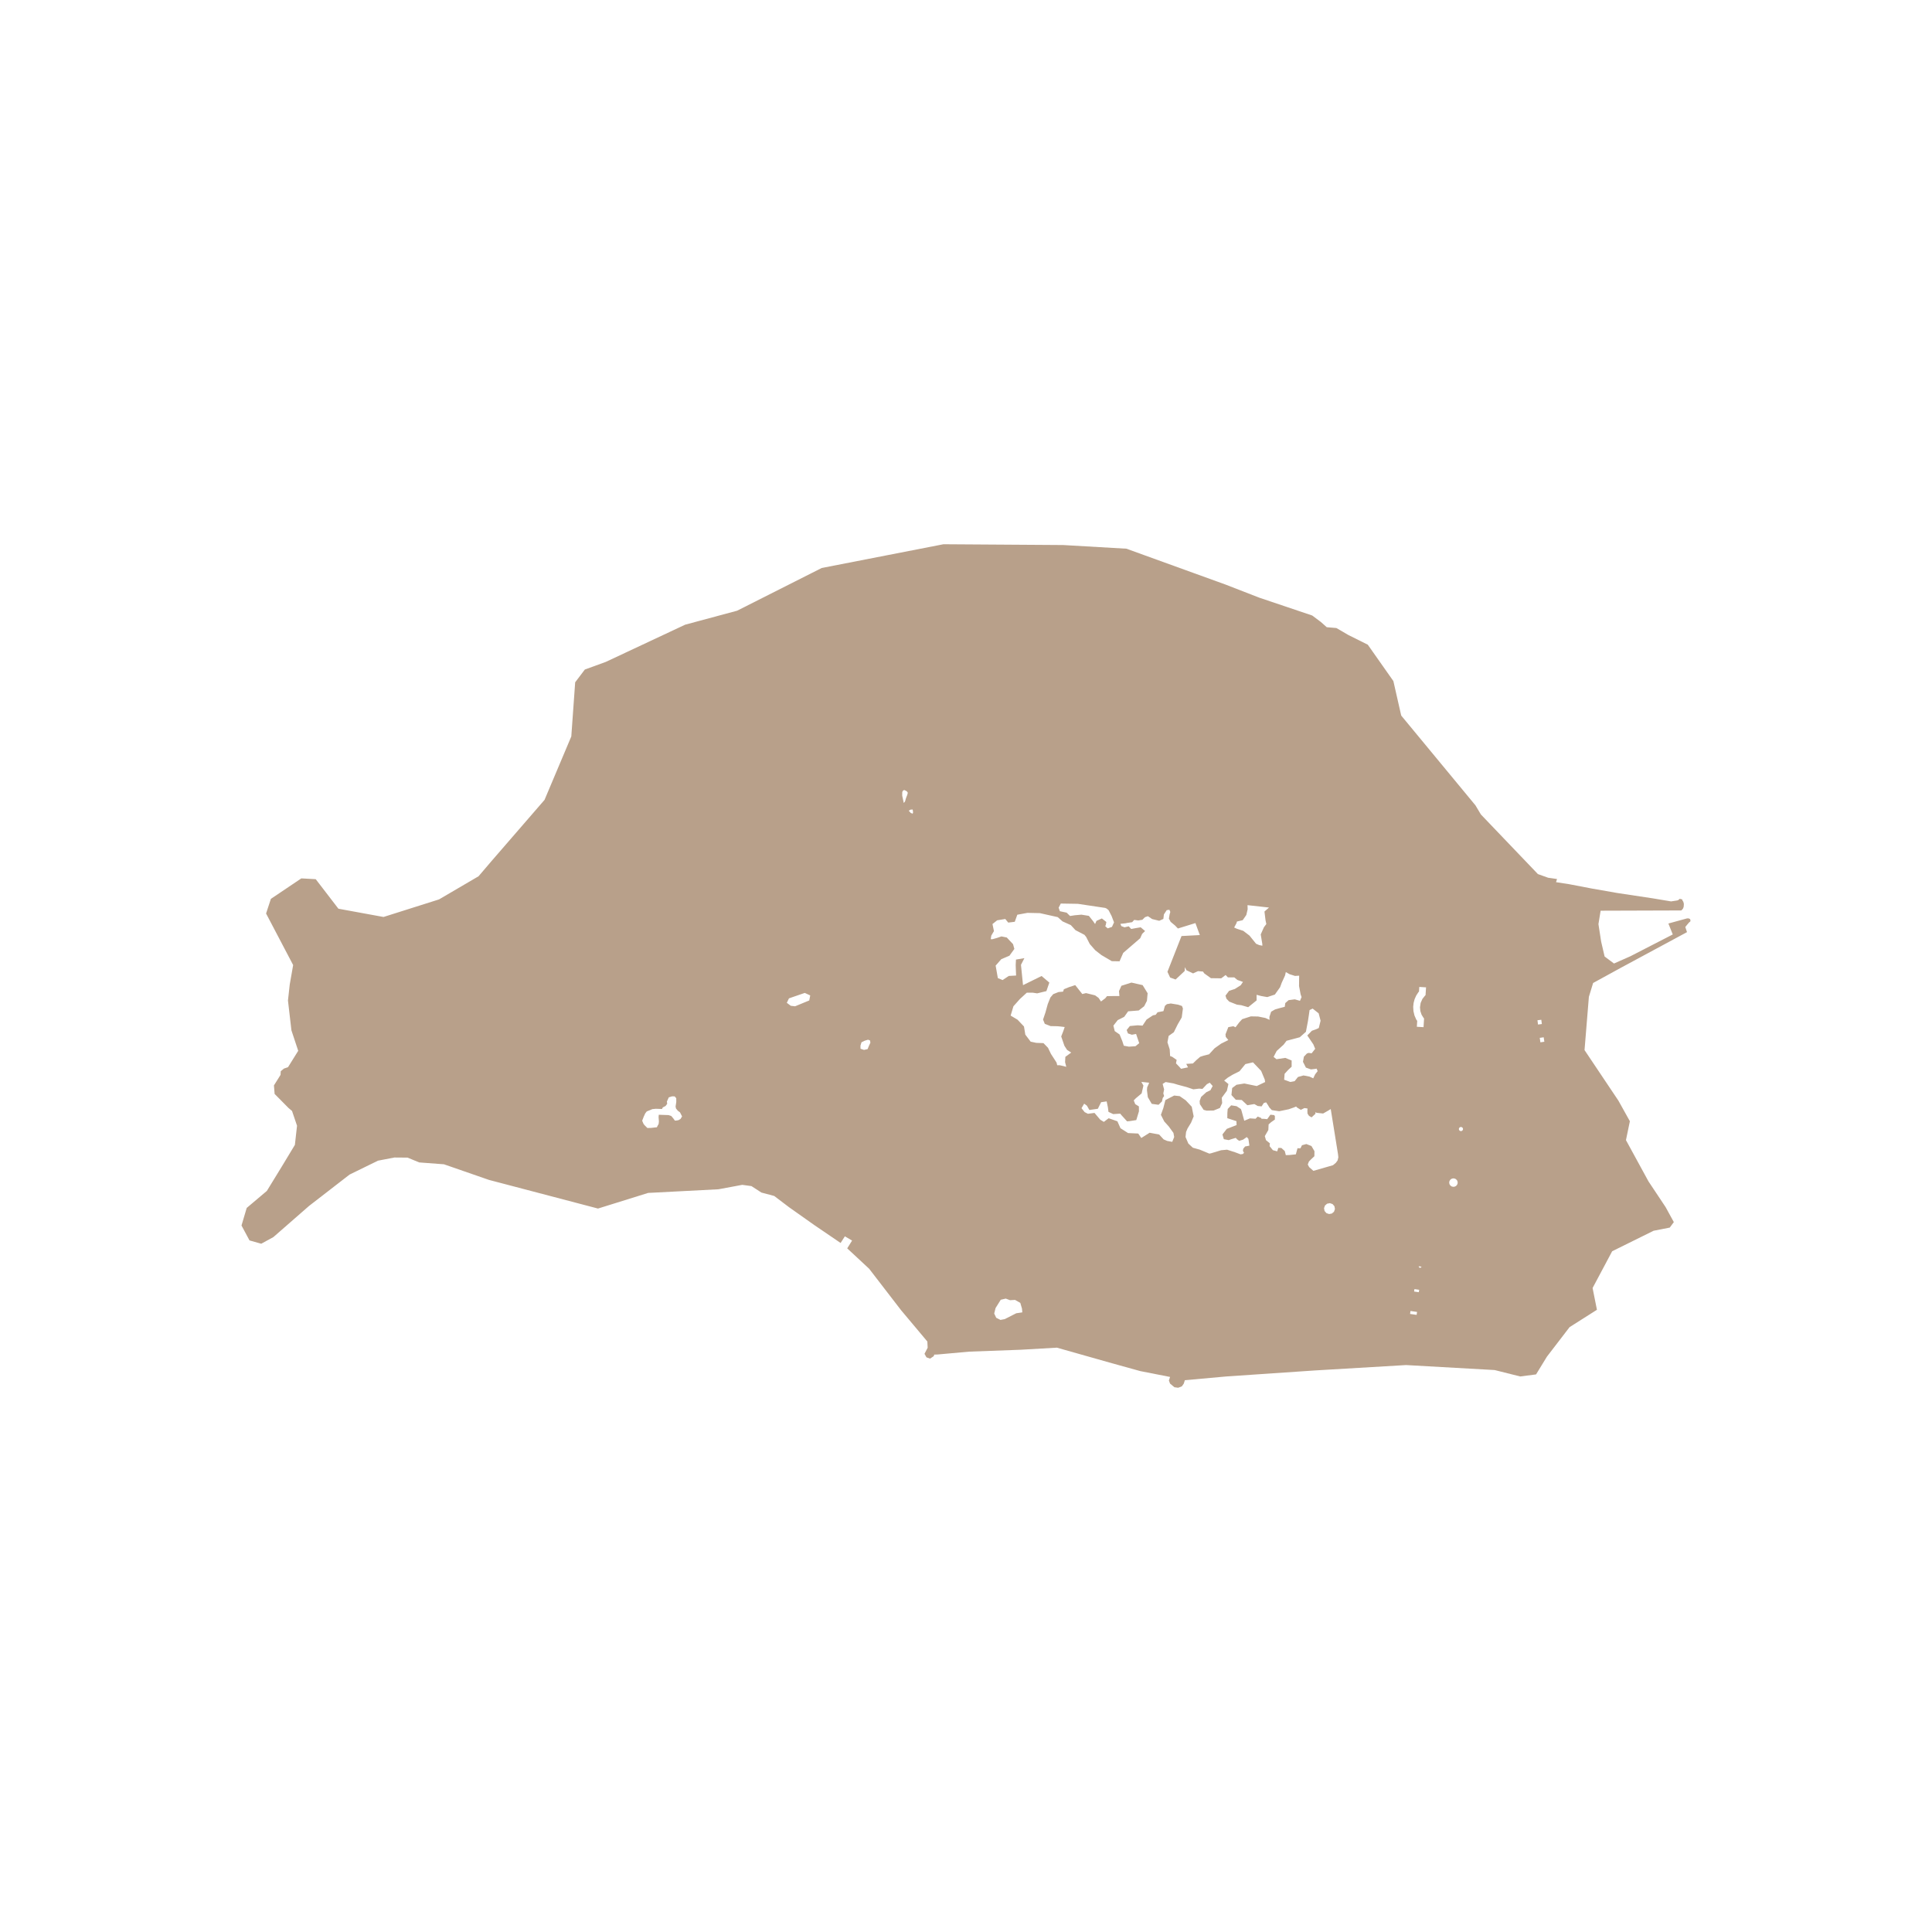
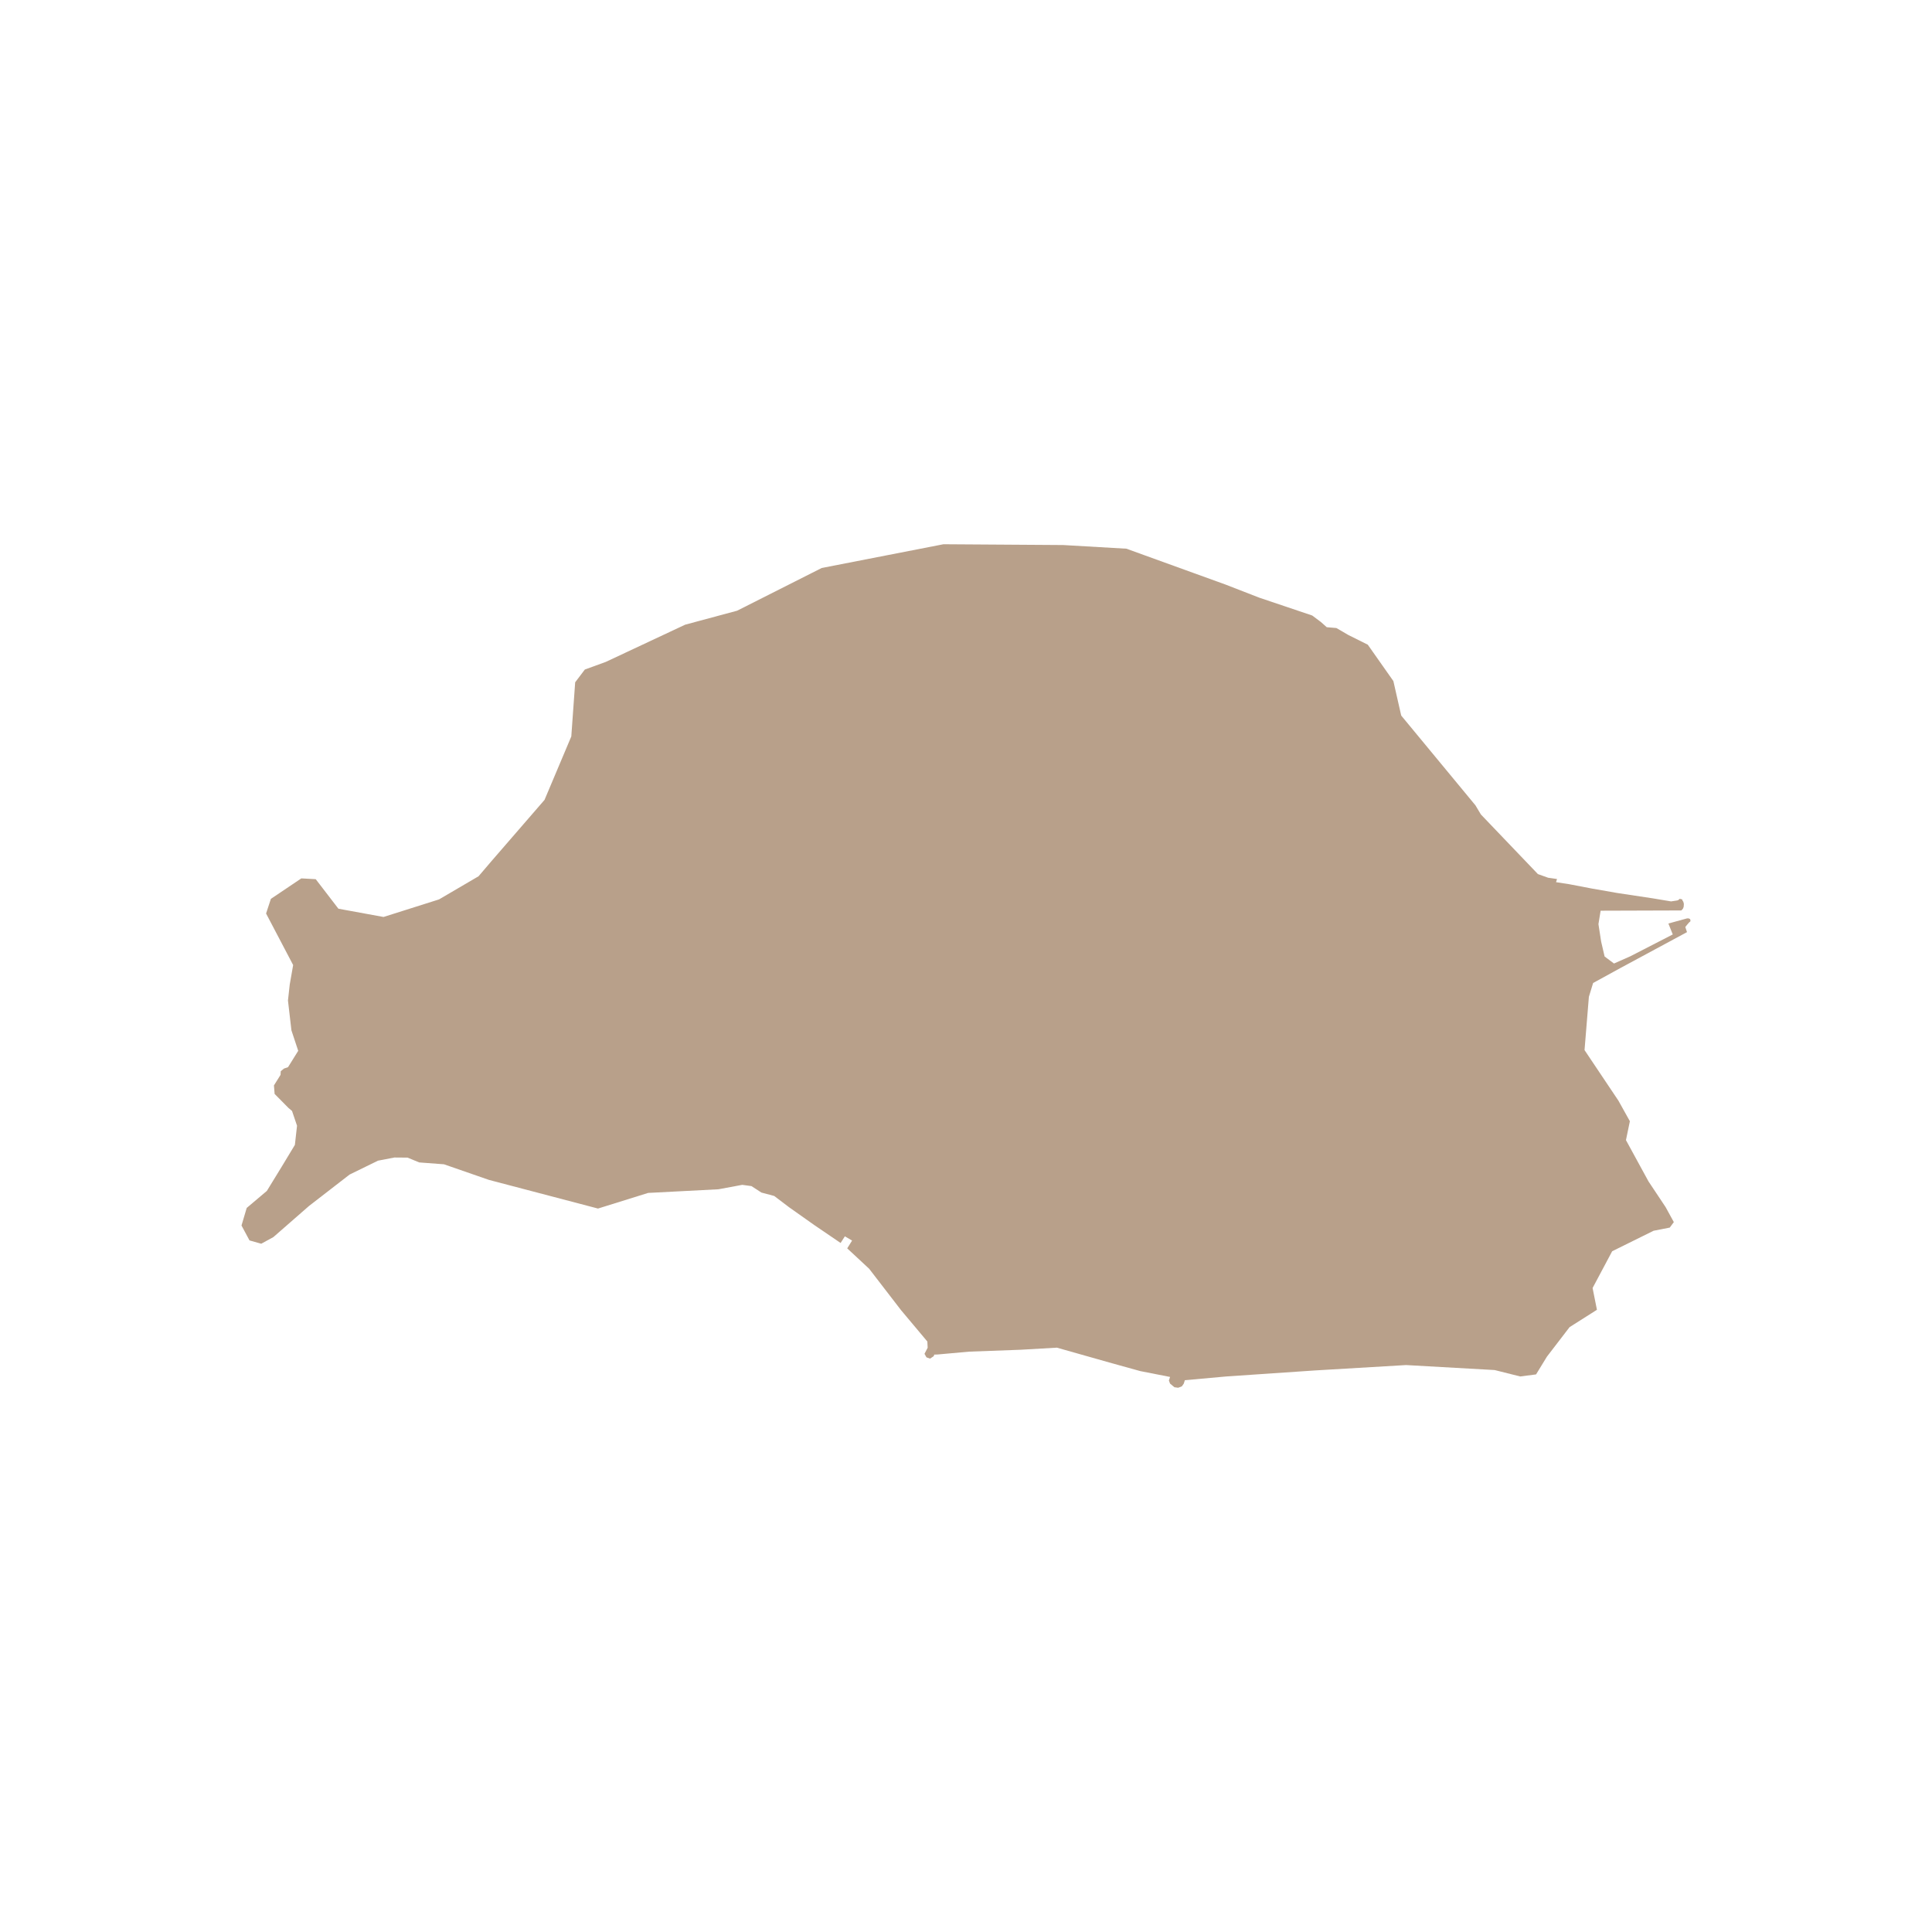
<svg xmlns="http://www.w3.org/2000/svg" viewBox="0 0 2048 2048" width="2048" height="2048">
-   <path d="M 1785.396,974.35 L 1788.403,973.521 L 1790.175,973.568 L 1791.525,974.271 L 1792,975.662 L 1791.736,976.865 L 1790.682,977.647 L 1788.699,979.928 L 1786.484,982.648 L 1788.288,988.102 L 1718.111,1025.927 L 1688.776,1042.01 L 1684.283,1056.67 L 1679.668,1113.133 L 1715.58,1166.734 L 1727.734,1188.549 L 1723.58,1208.568 L 1747.466,1252.324 L 1765.56,1279.499 L 1774.328,1295.486 L 1770.003,1301.3 L 1752.904,1304.646 L 1708.968,1326.372 L 1705.235,1333.389 L 1688.211,1365.349 L 1692.812,1388.431 L 1663.814,1406.827 L 1639.806,1438.116 L 1628.288,1456.932 L 1611.483,1459.106 L 1584.402,1452.31 L 1490.482,1447.017 L 1393.661,1452.742 L 1299.92,1459.106 L 1256.004,1463.077 L 1254.854,1466.702 L 1252.818,1469.562 L 1248.968,1471.078 L 1244.927,1470.531 L 1240.307,1466.656 L 1239.083,1463.421 L 1240.317,1459.623 L 1208.806,1453.435 L 1178.709,1445.091 L 1120.34,1428.573 L 1082.172,1430.777 L 1027.348,1432.793 L 993.453,1435.856 L 990.373,1435.887 L 989.782,1437.606 L 985.9,1440.2 L 982.102,1438.84 L 980.003,1435.105 L 983.358,1428.667 L 983.02,1422.056 L 955.181,1388.878 L 921.308,1344.901 L 898.08,1323.303 L 903.238,1315.068 L 895.601,1310.551 L 891.075,1317.599 L 863.532,1298.861 L 836.653,1279.872 L 820.724,1267.792 L 816.041,1266.51 L 807.137,1264.166 L 796.578,1257.32 L 786.799,1255.992 L 761.618,1260.679 L 687.047,1264.552 L 633.9,1281.115 L 518.359,1250.759 L 470.615,1234.191 L 444.39,1232.22 L 432.038,1227.124 L 418.05,1227.014 L 400.697,1230.357 L 370.599,1245.075 L 327.588,1278.359 L 289.809,1311.361 L 276.938,1318.408 L 264.48,1314.891 L 256,1299.09 L 261.519,1280.463 L 282.882,1262.415 L 298.867,1236.333 L 312.593,1213.627 L 314.863,1193.312 L 309.558,1177.652 L 305.803,1174.479 L 291.099,1159.6 L 290.393,1150.567 L 297.388,1139.425 L 297.61,1135.55 L 300.996,1132.737 L 305.311,1131.253 L 316.115,1113.907 L 308.922,1092.184 L 305.254,1060.584 L 307.133,1043.628 L 310.753,1023 L 282.055,968.347 L 287.152,952.829 L 319.411,931.125 L 334.686,931.97 L 358.734,963.274 L 406.55,972.03 L 465.402,953.406 L 507.282,928.873 L 520.88,912.949 L 577.224,847.91 L 605.603,780.665 L 609.709,723.265 L 619.953,709.731 L 642.157,701.653 L 672.685,687.339 L 726.324,662.181 L 781.386,647.368 L 842.239,616.645 L 871.047,602.096 L 940.707,588.501 L 1000.083,576.922 L 1054.627,577.281 L 1127.114,577.765 L 1194.021,581.64 L 1265.812,607.612 L 1298.829,619.551 L 1334.83,633.536 L 1391.011,652.475 L 1398.88,658.351 L 1400.251,659.382 L 1406.401,664.867 L 1416.644,665.742 L 1429.228,673.086 L 1449.914,683.4 L 1477.035,721.952 L 1485.339,758.505 L 1519.033,799.26 L 1564.046,853.705 L 1569.817,863.378 L 1630.243,926.557 L 1641.035,930.416 L 1647.965,931.416 L 1650.508,931.791 L 1649.485,935.135 L 1663.24,937.259 L 1687.829,941.962 L 1714.412,946.616 L 1752.24,952.317 L 1771.397,955.519 L 1777.241,954.628 L 1778.812,954.284 L 1780.626,952.768 L 1783.232,953.455 L 1783.485,954.565 L 1784.393,955.893 L 1784.973,958.159 L 1784.773,961.113 L 1784.172,962.926 L 1783.159,964.27 L 1782.157,965.114 L 1696.724,965.387 L 1694.415,979.608 L 1697.264,998.064 L 1700.958,1013.926 L 1710.895,1021.364 L 1728.247,1013.69 L 1773.204,990.557 L 1768.561,978.961 L 1785.396,974.35 Z M 1404.519,1277.914 L 1403.527,1280.742 L 1404.087,1283.68 L 1406.049,1285.946 L 1408.887,1286.931 L 1411.84,1286.384 L 1414.119,1284.43 L 1415.1,1281.601 L 1414.541,1278.648 L 1412.578,1276.382 L 1409.751,1275.397 L 1406.797,1275.96 L 1404.519,1277.914 Z M 1546.937,1195.485 L 1546.578,1196.157 L 1546.473,1196.907 L 1546.631,1197.657 L 1547.042,1198.298 L 1547.644,1198.767 L 1548.361,1198.986 L 1549.12,1198.97 L 1549.827,1198.673 L 1550.386,1198.173 L 1550.745,1197.501 L 1550.85,1196.751 L 1550.692,1196.016 L 1550.291,1195.36 L 1549.69,1194.907 L 1548.962,1194.672 L 1548.202,1194.704 L 1547.496,1194.985 L 1546.937,1195.485 Z M 1537.319,1250.636 L 1536.475,1252.058 L 1536.201,1253.684 L 1536.539,1255.293 L 1537.436,1256.684 L 1538.775,1257.653 L 1540.379,1258.075 L 1542.025,1257.903 L 1543.491,1257.137 L 1544.588,1255.887 L 1545.157,1254.339 L 1545.126,1252.699 L 1544.493,1251.167 L 1543.353,1249.964 L 1541.855,1249.261 L 1540.21,1249.136 L 1538.627,1249.62 L 1537.319,1250.636 Z M 1504.5,1046.196 L 1504.195,1051.134 L 1503.467,1051.884 L 1501.231,1055.369 L 1499.554,1059.136 L 1498.488,1063.121 L 1498.046,1067.231 L 1498.32,1071.888 L 1499.396,1076.42 L 1501.243,1080.686 L 1502.298,1082.171 L 1501.918,1088.422 L 1509.007,1088.843 L 1509.587,1079.561 L 1508.985,1078.982 L 1506.897,1075.56 L 1505.63,1071.763 L 1505.24,1067.793 L 1505.946,1063.152 L 1507.834,1058.854 L 1510.777,1055.197 L 1511.136,1054.947 L 1511.663,1046.633 L 1504.5,1046.196 Z M 680.732,1187.976 L 682.156,1191.367 L 683.211,1192.695 L 686.249,1195.727 L 690.278,1195.618 L 694.456,1195.134 L 696.291,1194.978 L 697.262,1193.055 L 698.18,1191.43 L 698.464,1188.82 L 698.127,1184.273 L 698.317,1181.694 L 708.644,1182.038 L 711.524,1182.976 L 713.613,1185.398 L 715.438,1187.915 L 717.421,1187.758 L 719.299,1187.383 L 721.377,1186.149 L 723.033,1183.445 L 720.839,1179.163 L 718.497,1177.397 L 716.62,1175.115 L 716.124,1173.021 L 716.884,1168.192 L 716.852,1164.207 L 715.217,1162.223 L 712.401,1162.16 L 708.962,1163.238 L 706.926,1167.708 L 707.263,1170.067 L 705.533,1172.396 L 702.632,1173.865 L 701.714,1175.568 L 695.205,1175.349 L 691.534,1175.708 L 688.697,1176.912 L 685.574,1178.162 L 683.981,1180.224 L 682.409,1183.647 L 680.732,1187.976 Z M 1385.302,1116.823 L 1387.148,1116.12 L 1390.398,1116.542 L 1394.153,1111.806 L 1392.169,1107.024 L 1385.797,1097.632 L 1390.681,1092.631 L 1395.07,1091.084 L 1397.97,1089.74 L 1399.879,1081.988 L 1397.822,1074.159 L 1391.461,1069.143 L 1388.201,1070.706 L 1387.569,1075.206 L 1386.504,1082.27 L 1384.31,1093.757 L 1377.812,1099.539 L 1363.803,1103.275 L 1360.692,1107.37 L 1353.329,1114.074 L 1350.08,1120.341 L 1353.118,1122.81 L 1362.454,1121.403 L 1369.184,1124.153 L 1369.184,1130.78 L 1365.577,1134.093 L 1361.748,1138.266 L 1361.252,1144.532 L 1367.835,1146.939 L 1372.36,1146.095 L 1375.904,1141.641 L 1381.77,1140.015 L 1388.067,1141.218 L 1392.097,1143.062 L 1394.154,1138.749 L 1396.77,1135.436 L 1395.63,1132.763 L 1394.502,1133.045 L 1389.618,1133.607 L 1384.311,1131.701 L 1381.199,1125.559 L 1382.191,1120.137 L 1385.302,1116.823 Z M 1322.243,1171.585 L 1316.336,1166.053 L 1309.975,1165.772 L 1305.375,1160.756 L 1306.156,1153.348 L 1310.755,1149.894 L 1319.025,1148.55 L 1332.19,1151.238 L 1341.093,1147.002 L 1340.671,1144.33 L 1336.852,1135.157 L 1328.223,1126.124 L 1320.164,1127.968 L 1313.93,1135.579 L 1306.577,1139.252 L 1301.482,1142.347 L 1297.664,1145.457 L 1302.189,1149.129 L 1300.544,1156.271 L 1295.122,1163.647 L 1295.544,1169.289 L 1293.139,1174.509 L 1286.493,1177.197 L 1279.13,1177.338 L 1275.881,1176.478 L 1271.914,1170.415 L 1271.672,1167.102 L 1273.222,1162.804 L 1278.781,1157.756 L 1283.064,1155.724 L 1285.501,1151.208 L 1282.389,1147.707 L 1279.414,1149.223 L 1274.678,1154.271 L 1271.144,1153.99 L 1264.952,1154.725 L 1257.947,1152.365 L 1248.58,1149.865 L 1243.907,1148.459 L 1235.626,1147.005 L 1232.451,1148.99 L 1234.001,1154.835 L 1233.158,1159.07 L 1234.001,1161.821 L 1232.514,1164.009 L 1231.744,1167.525 L 1228.137,1171.119 L 1220.921,1170.135 L 1216.744,1163.087 L 1215.826,1155.757 L 1216.037,1152.647 L 1217.661,1149.053 L 1218.093,1147.709 L 1209.886,1146.865 L 1212.081,1150.741 L 1210.161,1159.071 L 1204.085,1164.15 L 1201.817,1166.478 L 1203.378,1170.417 L 1207.271,1172.823 L 1207.334,1178.043 L 1204.507,1187.341 L 1197.714,1188.404 L 1194.75,1188.686 L 1188.8,1182.122 L 1187.46,1180.512 L 1180.034,1180.997 L 1175.012,1178.606 L 1174.443,1173.949 L 1173.103,1167.526 L 1167.227,1168.37 L 1163.767,1175.356 L 1154.779,1176.622 L 1152.163,1172.043 L 1149.262,1169.933 L 1146.435,1174.731 L 1149.758,1178.888 L 1153.229,1180.654 L 1160.223,1179.731 L 1166.31,1186.92 L 1170.128,1189.249 L 1175.223,1185.373 L 1184.485,1188.623 L 1187.745,1195.953 L 1195.805,1201.094 L 1206.565,1201.594 L 1209.814,1206.313 L 1218.654,1200.75 L 1228.77,1202.656 L 1233.507,1207.798 L 1237.262,1209.423 L 1242.632,1210.407 L 1244.689,1205.266 L 1243.908,1200.952 L 1239.024,1194.186 L 1234.15,1188.763 L 1230.605,1181.777 L 1233.158,1174.651 L 1235.352,1166.118 L 1244.688,1161.32 L 1250.553,1161.961 L 1256.924,1166.399 L 1263.286,1173.166 L 1265.343,1183.402 L 1262.579,1190.091 L 1258.834,1196.232 L 1257.273,1199.967 L 1256.714,1205.265 L 1259.679,1212.173 L 1264.426,1216.611 L 1271.779,1218.658 L 1281.969,1222.893 L 1283.731,1222.533 L 1294.417,1219.298 L 1300.778,1218.72 L 1309.481,1221.548 L 1315.072,1223.657 L 1317.614,1223.235 L 1318.68,1221.907 L 1317.54,1220 L 1317.899,1217.734 L 1319.808,1215.343 L 1324.407,1214.421 L 1323.911,1210.905 L 1323.342,1207.232 L 1321.643,1205.326 L 1317.687,1208.076 L 1313.584,1209.342 L 1311.253,1207.655 L 1309.976,1206.17 L 1305.092,1207.655 L 1302.476,1208.577 L 1297.317,1207.577 L 1295.83,1202.576 L 1300.429,1196.653 L 1310.82,1192.636 L 1310.682,1188.479 L 1300.988,1185.307 L 1301.061,1179.728 L 1301.42,1175.571 L 1305.091,1171.695 L 1310.819,1172.602 L 1315.418,1175.633 L 1316.125,1177.618 L 1318.963,1188.042 L 1324.976,1185.51 L 1330.915,1185.931 L 1333.246,1183.603 L 1336.854,1185.087 L 1337.213,1185.931 L 1339.892,1186.009 L 1343.289,1186.353 L 1346.686,1181.633 L 1350.578,1182.055 L 1351.422,1183.04 L 1351.422,1186.775 L 1347.466,1189.525 L 1344.777,1191.932 L 1344.492,1197.855 L 1340.747,1204.341 L 1342.024,1208.638 L 1346.128,1211.951 L 1345.843,1214.983 L 1349.303,1219.218 L 1353.902,1220.484 L 1355.031,1216.827 L 1358.291,1216.889 L 1361.899,1220.139 L 1363.027,1224.5 L 1366.994,1224.359 L 1373.64,1223.655 L 1375.412,1217.17 L 1378.524,1217.248 L 1380.148,1213.997 L 1384.811,1212.731 L 1390.191,1214.841 L 1393.377,1220.279 L 1393.303,1225.639 L 1389.622,1229.093 L 1387.501,1231.281 L 1386.299,1234.454 L 1387.786,1237.204 L 1392.249,1241.142 L 1406.954,1236.922 L 1413.041,1235.156 L 1416.015,1232.686 L 1417.925,1230.076 L 1418.695,1226.763 L 1418.346,1223.45 L 1410.633,1175.63 L 1408.365,1177.052 L 1402.574,1180.365 L 1395.843,1179.662 L 1394.219,1179.021 L 1394.504,1180.569 L 1390.327,1184.444 L 1387.573,1182.835 L 1386.012,1180.428 L 1385.875,1177.475 L 1386.012,1175.068 L 1382.763,1174.584 L 1378.944,1176.475 L 1374.914,1174.006 L 1373.923,1172.959 L 1371.802,1173.865 L 1366.138,1175.85 L 1360.336,1177.054 L 1355.958,1177.96 L 1348.173,1176.757 L 1345.557,1173.944 L 1344.206,1171.616 L 1342.16,1168.522 L 1339.681,1169.225 L 1337.349,1172.819 L 1333.246,1172.398 L 1329.638,1170.351 L 1322.243,1171.585 Z M 1322.415,959.501 L 1322.563,963.861 L 1321.139,969.925 L 1317.321,975.426 L 1311.245,976.848 L 1310.675,978.677 L 1308.27,983.193 L 1310.96,984.459 L 1317.891,986.709 L 1324.537,991.788 L 1331.468,1000.398 L 1334.727,1001.805 L 1338.124,1002.508 L 1338.124,1000.82 L 1336.425,990.522 L 1339.822,982.911 L 1342.364,979.519 L 1341.52,975.566 L 1340.38,966.267 L 1345.19,962.032 L 1343.133,961.797 L 1322.415,959.501 Z M 1379.72,1056.954 L 1378.728,1054.125 L 1377.029,1045.248 L 1377.166,1034.246 L 1372.778,1034.528 L 1366.986,1032.684 L 1363.02,1030.434 L 1362.176,1034.106 L 1358.632,1041.858 L 1356.934,1046.515 L 1351.417,1054.267 L 1343.358,1056.955 L 1336.987,1055.83 L 1332.039,1054.549 L 1332.039,1060.472 L 1323.126,1067.676 L 1315.773,1065.551 L 1311.248,1064.989 L 1303.041,1061.754 L 1300.066,1058.644 L 1299.074,1055.394 L 1302.893,1050.33 L 1308.979,1048.345 L 1315.203,1044.407 L 1317.608,1040.875 L 1311.669,1038.765 L 1308.409,1036.077 L 1301.626,1036.078 L 1299.221,1033.546 L 1294.548,1037.062 L 1283.662,1036.922 L 1281.679,1035.516 L 1276.584,1031.843 L 1275.17,1029.874 L 1269.938,1029.452 L 1264.695,1031.844 L 1257.628,1028.468 L 1256.066,1025.218 L 1255.792,1029.312 L 1246.172,1038.33 L 1240.37,1036.22 L 1237.543,1030.157 L 1252.458,992.243 L 1271.857,991.211 L 1267.204,978.506 L 1248.639,984.242 L 1245.675,981.148 L 1240.928,977.194 L 1239.092,973.74 L 1239.873,969.161 L 1240.579,966.692 L 1239.588,964.364 L 1236.761,964.786 L 1233.786,969.302 L 1233.217,974.1 L 1228.839,976.069 L 1221.339,974.241 L 1216.813,971.209 L 1213.701,972.256 L 1210.938,975.007 L 1206.56,975.71 L 1202.309,975.147 L 1200.115,977.554 L 1194.461,978.398 L 1193.543,978.68 L 1187.668,979.32 L 1188.659,981.711 L 1192.056,982.977 L 1196.507,981.93 L 1199.123,984.743 L 1203.659,983.899 L 1209.176,982.977 L 1213.839,986.931 L 1210.717,989.947 L 1208.67,994.557 L 1190.632,1010.138 L 1186.772,1019.015 L 1178.544,1018.874 L 1167.51,1012.389 L 1161.001,1007.31 L 1155.199,1000.684 L 1151.38,993.214 L 1149.545,990.948 L 1140.061,986.01 L 1135.114,980.649 L 1126.338,976.711 L 1121.253,972.195 L 1102.297,967.96 L 1089.132,967.679 L 1078.383,969.648 L 1075.693,977.134 L 1068.763,977.978 L 1065.651,974.164 L 1057.022,975.571 L 1052.075,979.525 L 1053.626,986.995 L 1050.799,991.793 L 1050.229,995.606 L 1052.075,995.606 L 1057.022,994.199 L 1061.548,992.636 L 1067.212,993.777 L 1073.858,1000.825 L 1075.272,1005.904 L 1070.04,1013.093 L 1067.065,1014.359 L 1061.411,1016.766 L 1055.419,1023.58 L 1057.761,1036.816 L 1062.824,1038.91 L 1069.333,1034.535 L 1077.107,1034.113 L 1076.833,1027.486 L 1076.685,1022.97 L 1076.97,1017.188 L 1085.894,1015.672 L 1082.276,1022.751 L 1084.439,1044.302 L 1104.133,1034.612 L 1112.34,1041.582 L 1109.228,1050.615 L 1099.46,1053.006 L 1094.798,1052.303 L 1088.426,1052.303 L 1081.211,1058.929 L 1074.28,1066.681 L 1071.316,1076.558 L 1078.669,1080.933 L 1085.462,1088.122 L 1086.876,1096.733 L 1092.53,1104.203 L 1098.469,1105.469 L 1106.117,1105.75 L 1110.927,1110.688 L 1114.039,1117.174 L 1119.978,1126.347 L 1120.685,1129.176 L 1123.375,1129.176 L 1130.305,1130.864 L 1129.029,1125.925 L 1129.314,1120.284 L 1135.538,1115.767 L 1131.149,1112.954 L 1128.322,1108.579 L 1124.925,1098.702 L 1127.33,1092.498 L 1128.607,1088.684 L 1123.934,1088.122 L 1120.822,1087.841 L 1113.606,1087.7 L 1107.53,1085.309 L 1105.684,1080.793 L 1108.237,1073.182 L 1110.642,1064.43 L 1113.469,1057.382 L 1116.444,1053.85 L 1122.098,1051.6 L 1126.908,1051.178 L 1127.762,1048.63 L 1133.279,1046.38 L 1139.777,1044.27 L 1147.278,1053.709 L 1151.244,1052.725 L 1160.864,1055.116 L 1164.535,1057.803 L 1167.088,1061.617 L 1171.614,1058.225 L 1173.449,1055.975 L 1180.949,1055.834 L 1186.614,1055.834 L 1186.181,1050.614 L 1188.734,1044.973 L 1199.346,1041.581 L 1211.224,1044.269 L 1216.53,1052.864 L 1215.803,1060.897 L 1212.881,1066.632 L 1207.089,1071.149 L 1195.876,1072.04 L 1191.699,1077.9 L 1184.842,1081.354 L 1180.243,1087.215 L 1181.657,1092.997 L 1186.826,1096.591 L 1189.727,1103.717 L 1191.277,1108.5 L 1196.657,1109.5 L 1203.588,1109.062 L 1207.618,1105.827 L 1204.294,1096.028 L 1199.832,1096.872 L 1195.666,1095.466 L 1194.315,1091.856 L 1197.712,1087.636 L 1205.993,1086.855 L 1211.151,1087.214 L 1215.402,1080.791 L 1222.185,1076.274 L 1225.086,1075.712 L 1227.069,1073.039 L 1233.293,1071.836 L 1234.854,1066.257 L 1236.974,1064.428 L 1241.077,1063.725 L 1248.852,1064.991 L 1252.955,1066.397 L 1253.947,1069.085 L 1252.681,1078.54 L 1248.43,1085.869 L 1244.327,1094.183 L 1238.81,1098.137 L 1237.545,1104.904 L 1239.95,1112.39 L 1240.372,1119.438 L 1242.629,1120.282 L 1247.303,1123.532 L 1246.596,1127.189 L 1249.993,1130.721 L 1251.966,1132.971 L 1259.329,1131.424 L 1257.482,1127.751 L 1264.561,1127.329 L 1267.957,1123.954 L 1272.198,1120.281 L 1276.017,1119.015 L 1281.681,1117.593 L 1287.483,1111.248 L 1294.413,1106.309 L 1302.051,1102.511 L 1299.36,1099.12 L 1299.076,1096.448 L 1302.05,1088.821 L 1307.43,1087.837 L 1309.687,1088.962 L 1313.654,1083.742 L 1316.765,1080.366 L 1325.953,1077.397 L 1333.601,1077.537 L 1341.376,1079.1 L 1345.764,1081.069 L 1345.627,1077.959 L 1347.462,1072.458 L 1351.565,1070.066 L 1355.954,1068.8 L 1361.893,1067.253 L 1362.452,1063.299 L 1365.996,1060.189 L 1372.504,1059.345 L 1378.021,1060.892 L 1379.72,1056.954 Z M 1124.47,957.802 L 1122.202,962.178 L 1123.479,965.913 L 1130.694,967.46 L 1134.302,970.992 L 1139.323,970.21 L 1146.327,969.585 L 1154.249,970.851 L 1158.849,976.633 L 1160.821,979.524 L 1162.308,976.148 L 1168.036,973.601 L 1172.783,977.336 L 1172.214,980.305 L 1171.644,981.852 L 1174.197,984.103 L 1178.722,982.555 L 1180.916,977.758 L 1178.3,970.928 L 1175.114,964.787 L 1173.057,963.099 L 1171.517,962.427 L 1142.593,958.099 L 1124.47,957.802 Z M 1499.37,1366.503 L 1499.001,1369.066 L 1501.501,1369.425 L 1504.012,1369.784 L 1504.381,1367.221 L 1501.86,1366.862 L 1499.37,1366.503 Z M 1495.173,1389.695 L 1494.72,1392.836 L 1495.88,1392.992 L 1498.18,1393.32 L 1500.764,1393.695 L 1501.682,1393.82 L 1502.136,1390.694 L 1498.623,1390.194 L 1495.173,1389.695 Z M 1503.947,1342.295 L 1503.968,1342.779 L 1504.158,1343.233 L 1504.485,1343.592 L 1504.918,1343.826 L 1505.277,1343.889 L 1505.889,1343.795 L 1506.31,1343.545 L 1506.616,1343.154 L 1506.775,1342.701 L 1503.947,1342.295 Z M 841.648,1056.458 L 836.332,1058.317 L 834.053,1063.021 L 838.294,1066.194 L 842.819,1066.71 L 845.214,1065.725 L 857.841,1060.521 L 858.875,1055.192 L 853.094,1052.536 L 841.648,1056.458 Z M 1632.883,1104.901 L 1637.06,1104.291 L 1636.374,1099.572 L 1632.197,1100.166 L 1632.883,1104.901 Z M 1630.36,1086.038 L 1634.432,1085.507 L 1633.841,1080.99 L 1629.769,1081.506 L 1630.36,1086.038 Z M 1056.031,1396.911 L 1057.878,1397.833 L 1060.557,1399.162 L 1065.083,1398.318 L 1077.246,1392.114 L 1083.691,1391.16 L 1083.333,1387.144 L 1081.571,1381.112 L 1075.98,1377.939 L 1070.695,1378.267 L 1066.148,1376.564 L 1060.842,1377.799 L 1055.325,1386.613 L 1053.911,1392.395 L 1056.031,1396.911 Z M 958.035,851.189 L 959.375,849.532 L 960.472,845.813 L 961.685,842.734 L 962.328,840.39 L 961.358,838.89 L 960.071,838.14 L 959.248,837.765 L 958.468,837.39 L 956.97,838.359 L 956.432,839.749 L 956.379,843.438 L 958.035,851.189 Z M 963.288,859.409 L 964.364,860.488 L 965.429,861.769 L 967.476,862.519 L 967.898,861.128 L 967.476,858.128 L 965.219,858.237 L 963.288,859.409 Z M 922.652,1105.281 L 922.23,1102.89 L 920.131,1102.139 L 916.681,1103.186 L 913.232,1104.843 L 912.124,1108.469 L 912.187,1111.719 L 915.879,1112.954 L 919.698,1112.094 L 921.175,1108.469 L 922.652,1105.281 Z" fill="#b8a08a" fill-rule="evenodd" />
+   <path d="M 1785.396,974.35 L 1788.403,973.521 L 1790.175,973.568 L 1791.525,974.271 L 1792,975.662 L 1791.736,976.865 L 1790.682,977.647 L 1788.699,979.928 L 1786.484,982.648 L 1788.288,988.102 L 1718.111,1025.927 L 1688.776,1042.01 L 1684.283,1056.67 L 1679.668,1113.133 L 1715.58,1166.734 L 1727.734,1188.549 L 1723.58,1208.568 L 1747.466,1252.324 L 1765.56,1279.499 L 1774.328,1295.486 L 1770.003,1301.3 L 1752.904,1304.646 L 1708.968,1326.372 L 1705.235,1333.389 L 1688.211,1365.349 L 1692.812,1388.431 L 1663.814,1406.827 L 1639.806,1438.116 L 1628.288,1456.932 L 1611.483,1459.106 L 1584.402,1452.31 L 1490.482,1447.017 L 1393.661,1452.742 L 1299.92,1459.106 L 1256.004,1463.077 L 1254.854,1466.702 L 1252.818,1469.562 L 1248.968,1471.078 L 1244.927,1470.531 L 1240.307,1466.656 L 1239.083,1463.421 L 1240.317,1459.623 L 1208.806,1453.435 L 1178.709,1445.091 L 1120.34,1428.573 L 1082.172,1430.777 L 1027.348,1432.793 L 993.453,1435.856 L 990.373,1435.887 L 989.782,1437.606 L 985.9,1440.2 L 982.102,1438.84 L 980.003,1435.105 L 983.358,1428.667 L 983.02,1422.056 L 955.181,1388.878 L 921.308,1344.901 L 898.08,1323.303 L 903.238,1315.068 L 895.601,1310.551 L 891.075,1317.599 L 863.532,1298.861 L 836.653,1279.872 L 820.724,1267.792 L 816.041,1266.51 L 807.137,1264.166 L 796.578,1257.32 L 786.799,1255.992 L 761.618,1260.679 L 687.047,1264.552 L 633.9,1281.115 L 518.359,1250.759 L 470.615,1234.191 L 444.39,1232.22 L 432.038,1227.124 L 418.05,1227.014 L 400.697,1230.357 L 370.599,1245.075 L 327.588,1278.359 L 289.809,1311.361 L 276.938,1318.408 L 264.48,1314.891 L 256,1299.09 L 261.519,1280.463 L 282.882,1262.415 L 298.867,1236.333 L 312.593,1213.627 L 314.863,1193.312 L 309.558,1177.652 L 305.803,1174.479 L 291.099,1159.6 L 290.393,1150.567 L 297.388,1139.425 L 297.61,1135.55 L 300.996,1132.737 L 305.311,1131.253 L 316.115,1113.907 L 308.922,1092.184 L 305.254,1060.584 L 307.133,1043.628 L 310.753,1023 L 282.055,968.347 L 287.152,952.829 L 319.411,931.125 L 334.686,931.97 L 358.734,963.274 L 406.55,972.03 L 465.402,953.406 L 507.282,928.873 L 520.88,912.949 L 577.224,847.91 L 605.603,780.665 L 609.709,723.265 L 619.953,709.731 L 642.157,701.653 L 672.685,687.339 L 726.324,662.181 L 781.386,647.368 L 842.239,616.645 L 871.047,602.096 L 940.707,588.501 L 1000.083,576.922 L 1054.627,577.281 L 1127.114,577.765 L 1194.021,581.64 L 1265.812,607.612 L 1298.829,619.551 L 1334.83,633.536 L 1391.011,652.475 L 1398.88,658.351 L 1400.251,659.382 L 1406.401,664.867 L 1416.644,665.742 L 1429.228,673.086 L 1449.914,683.4 L 1477.035,721.952 L 1485.339,758.505 L 1519.033,799.26 L 1564.046,853.705 L 1569.817,863.378 L 1630.243,926.557 L 1641.035,930.416 L 1647.965,931.416 L 1650.508,931.791 L 1649.485,935.135 L 1663.24,937.259 L 1687.829,941.962 L 1714.412,946.616 L 1752.24,952.317 L 1771.397,955.519 L 1777.241,954.628 L 1778.812,954.284 L 1780.626,952.768 L 1783.232,953.455 L 1783.485,954.565 L 1784.393,955.893 L 1784.973,958.159 L 1784.773,961.113 L 1784.172,962.926 L 1783.159,964.27 L 1782.157,965.114 L 1696.724,965.387 L 1694.415,979.608 L 1697.264,998.064 L 1700.958,1013.926 L 1710.895,1021.364 L 1728.247,1013.69 L 1773.204,990.557 L 1768.561,978.961 L 1785.396,974.35 Z" fill="#b8a08a" fill-rule="evenodd" />
</svg>
